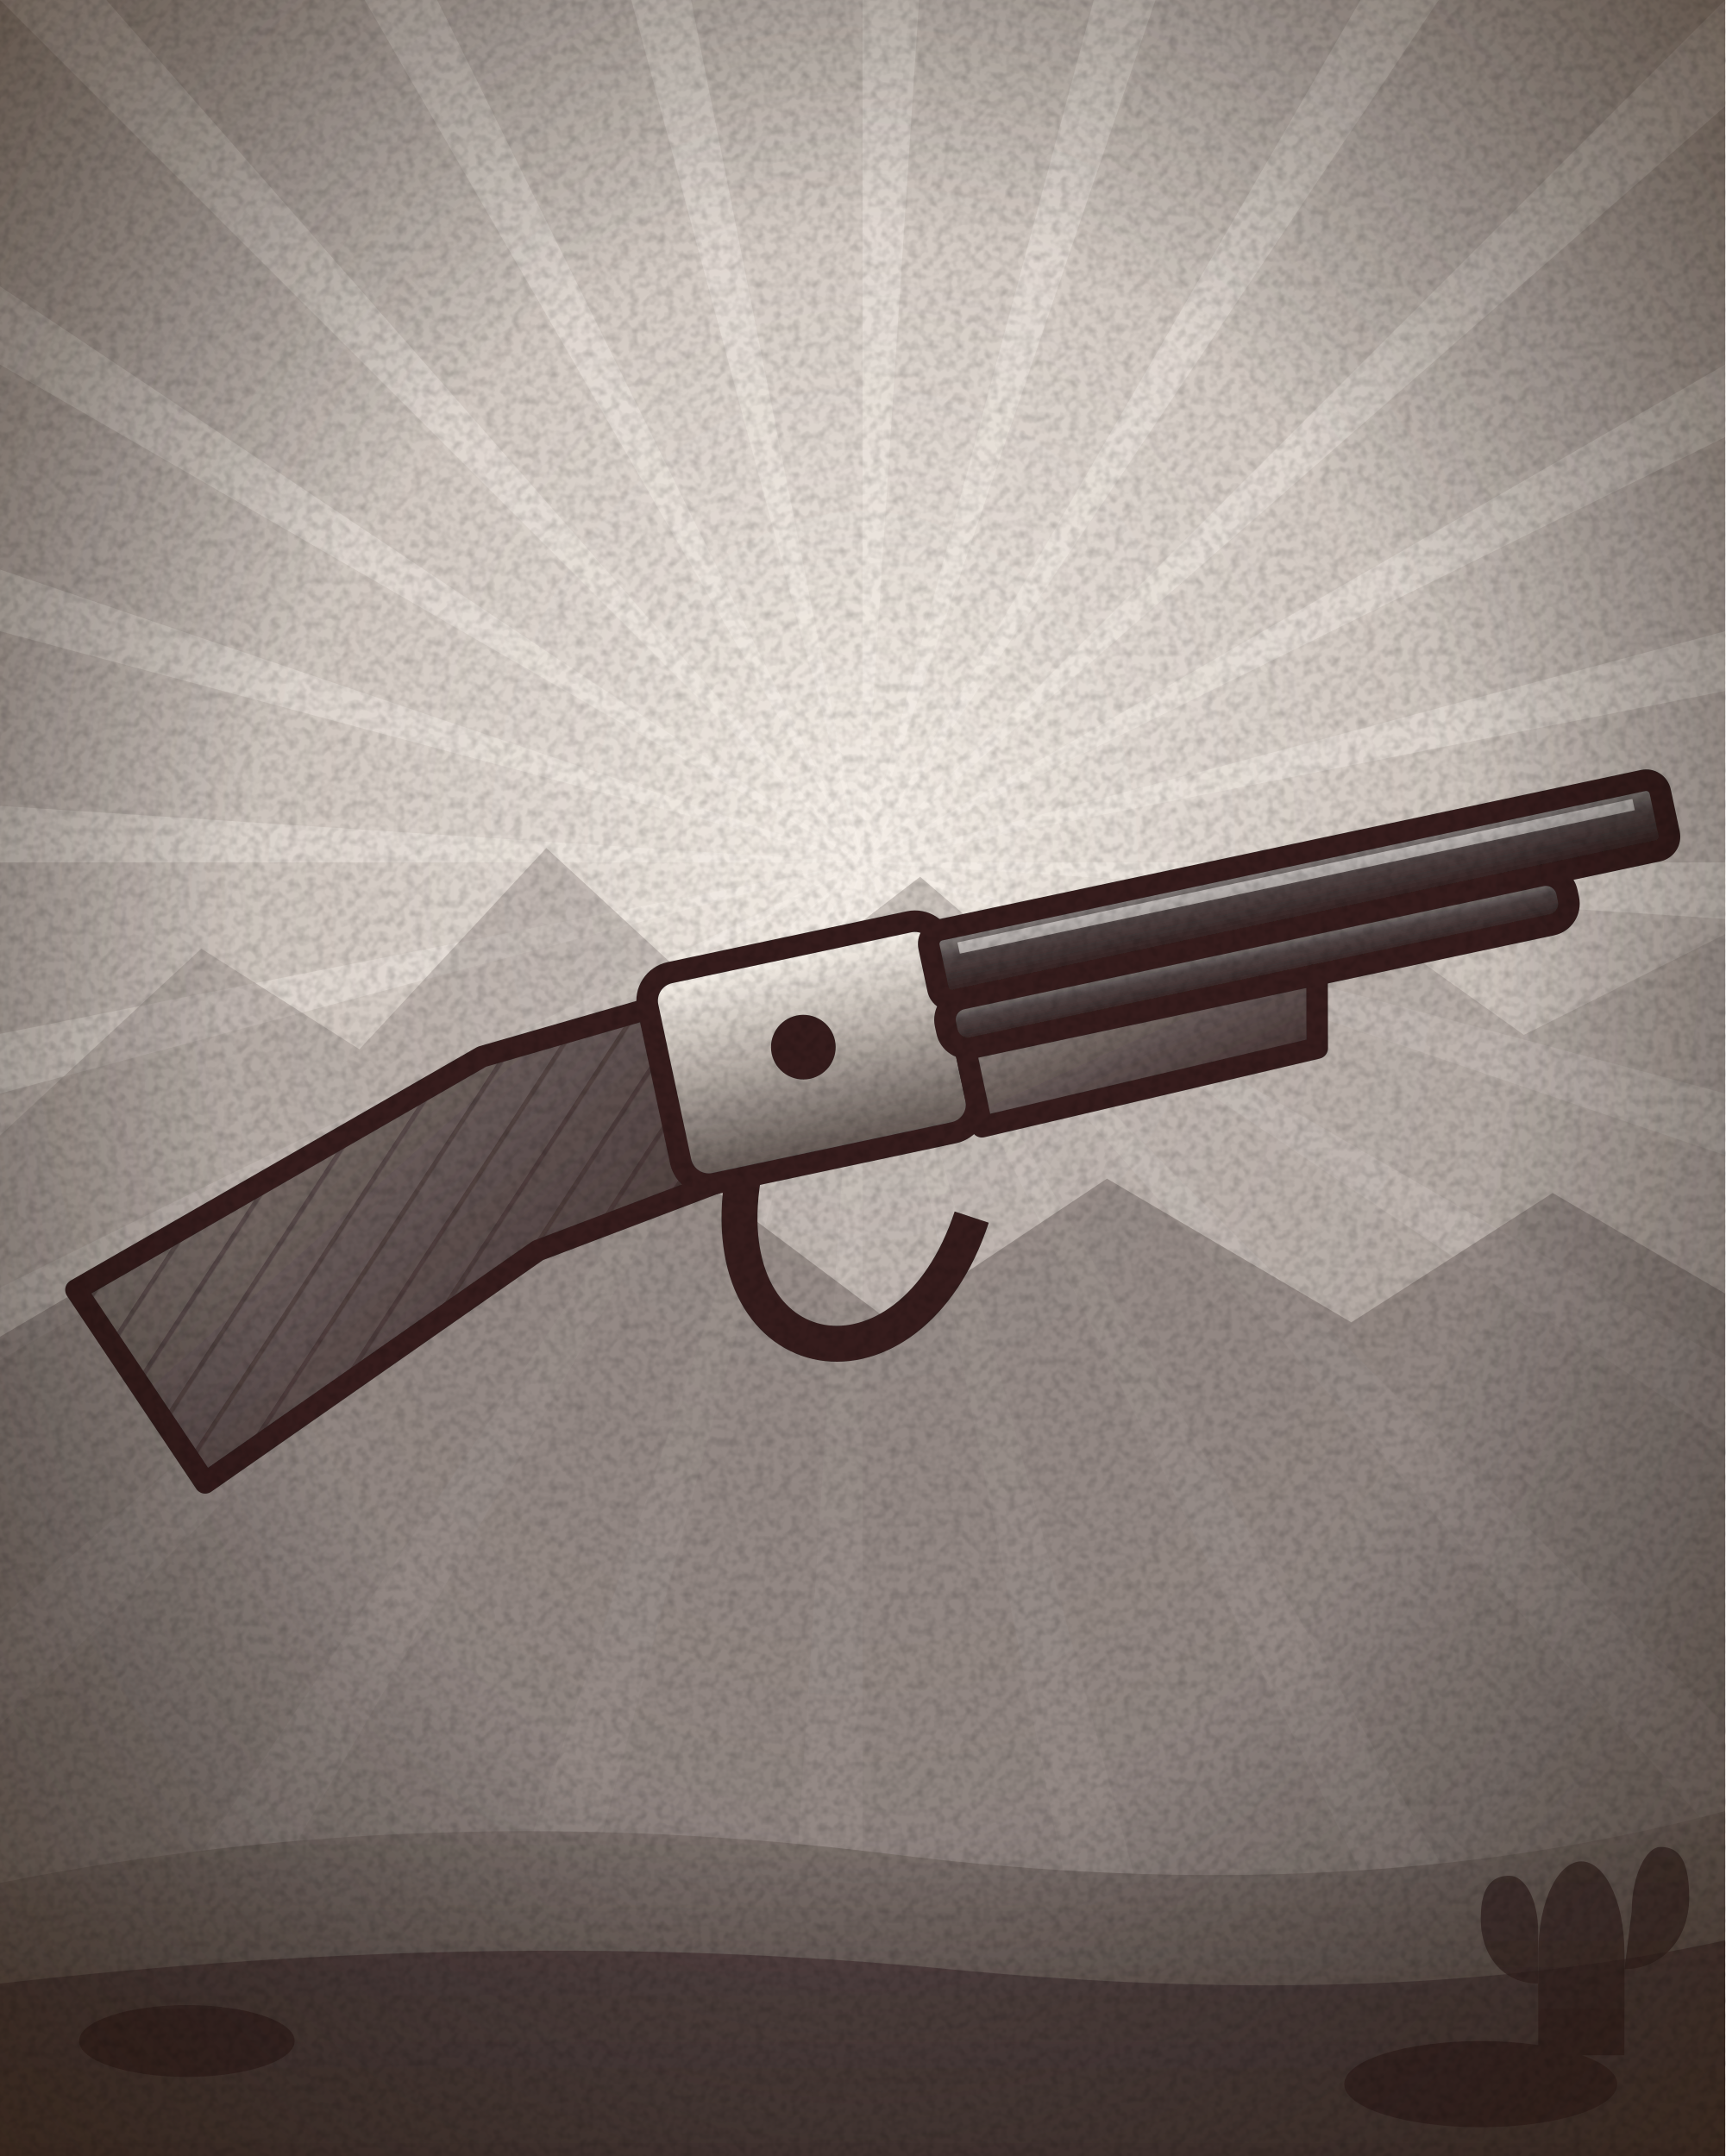
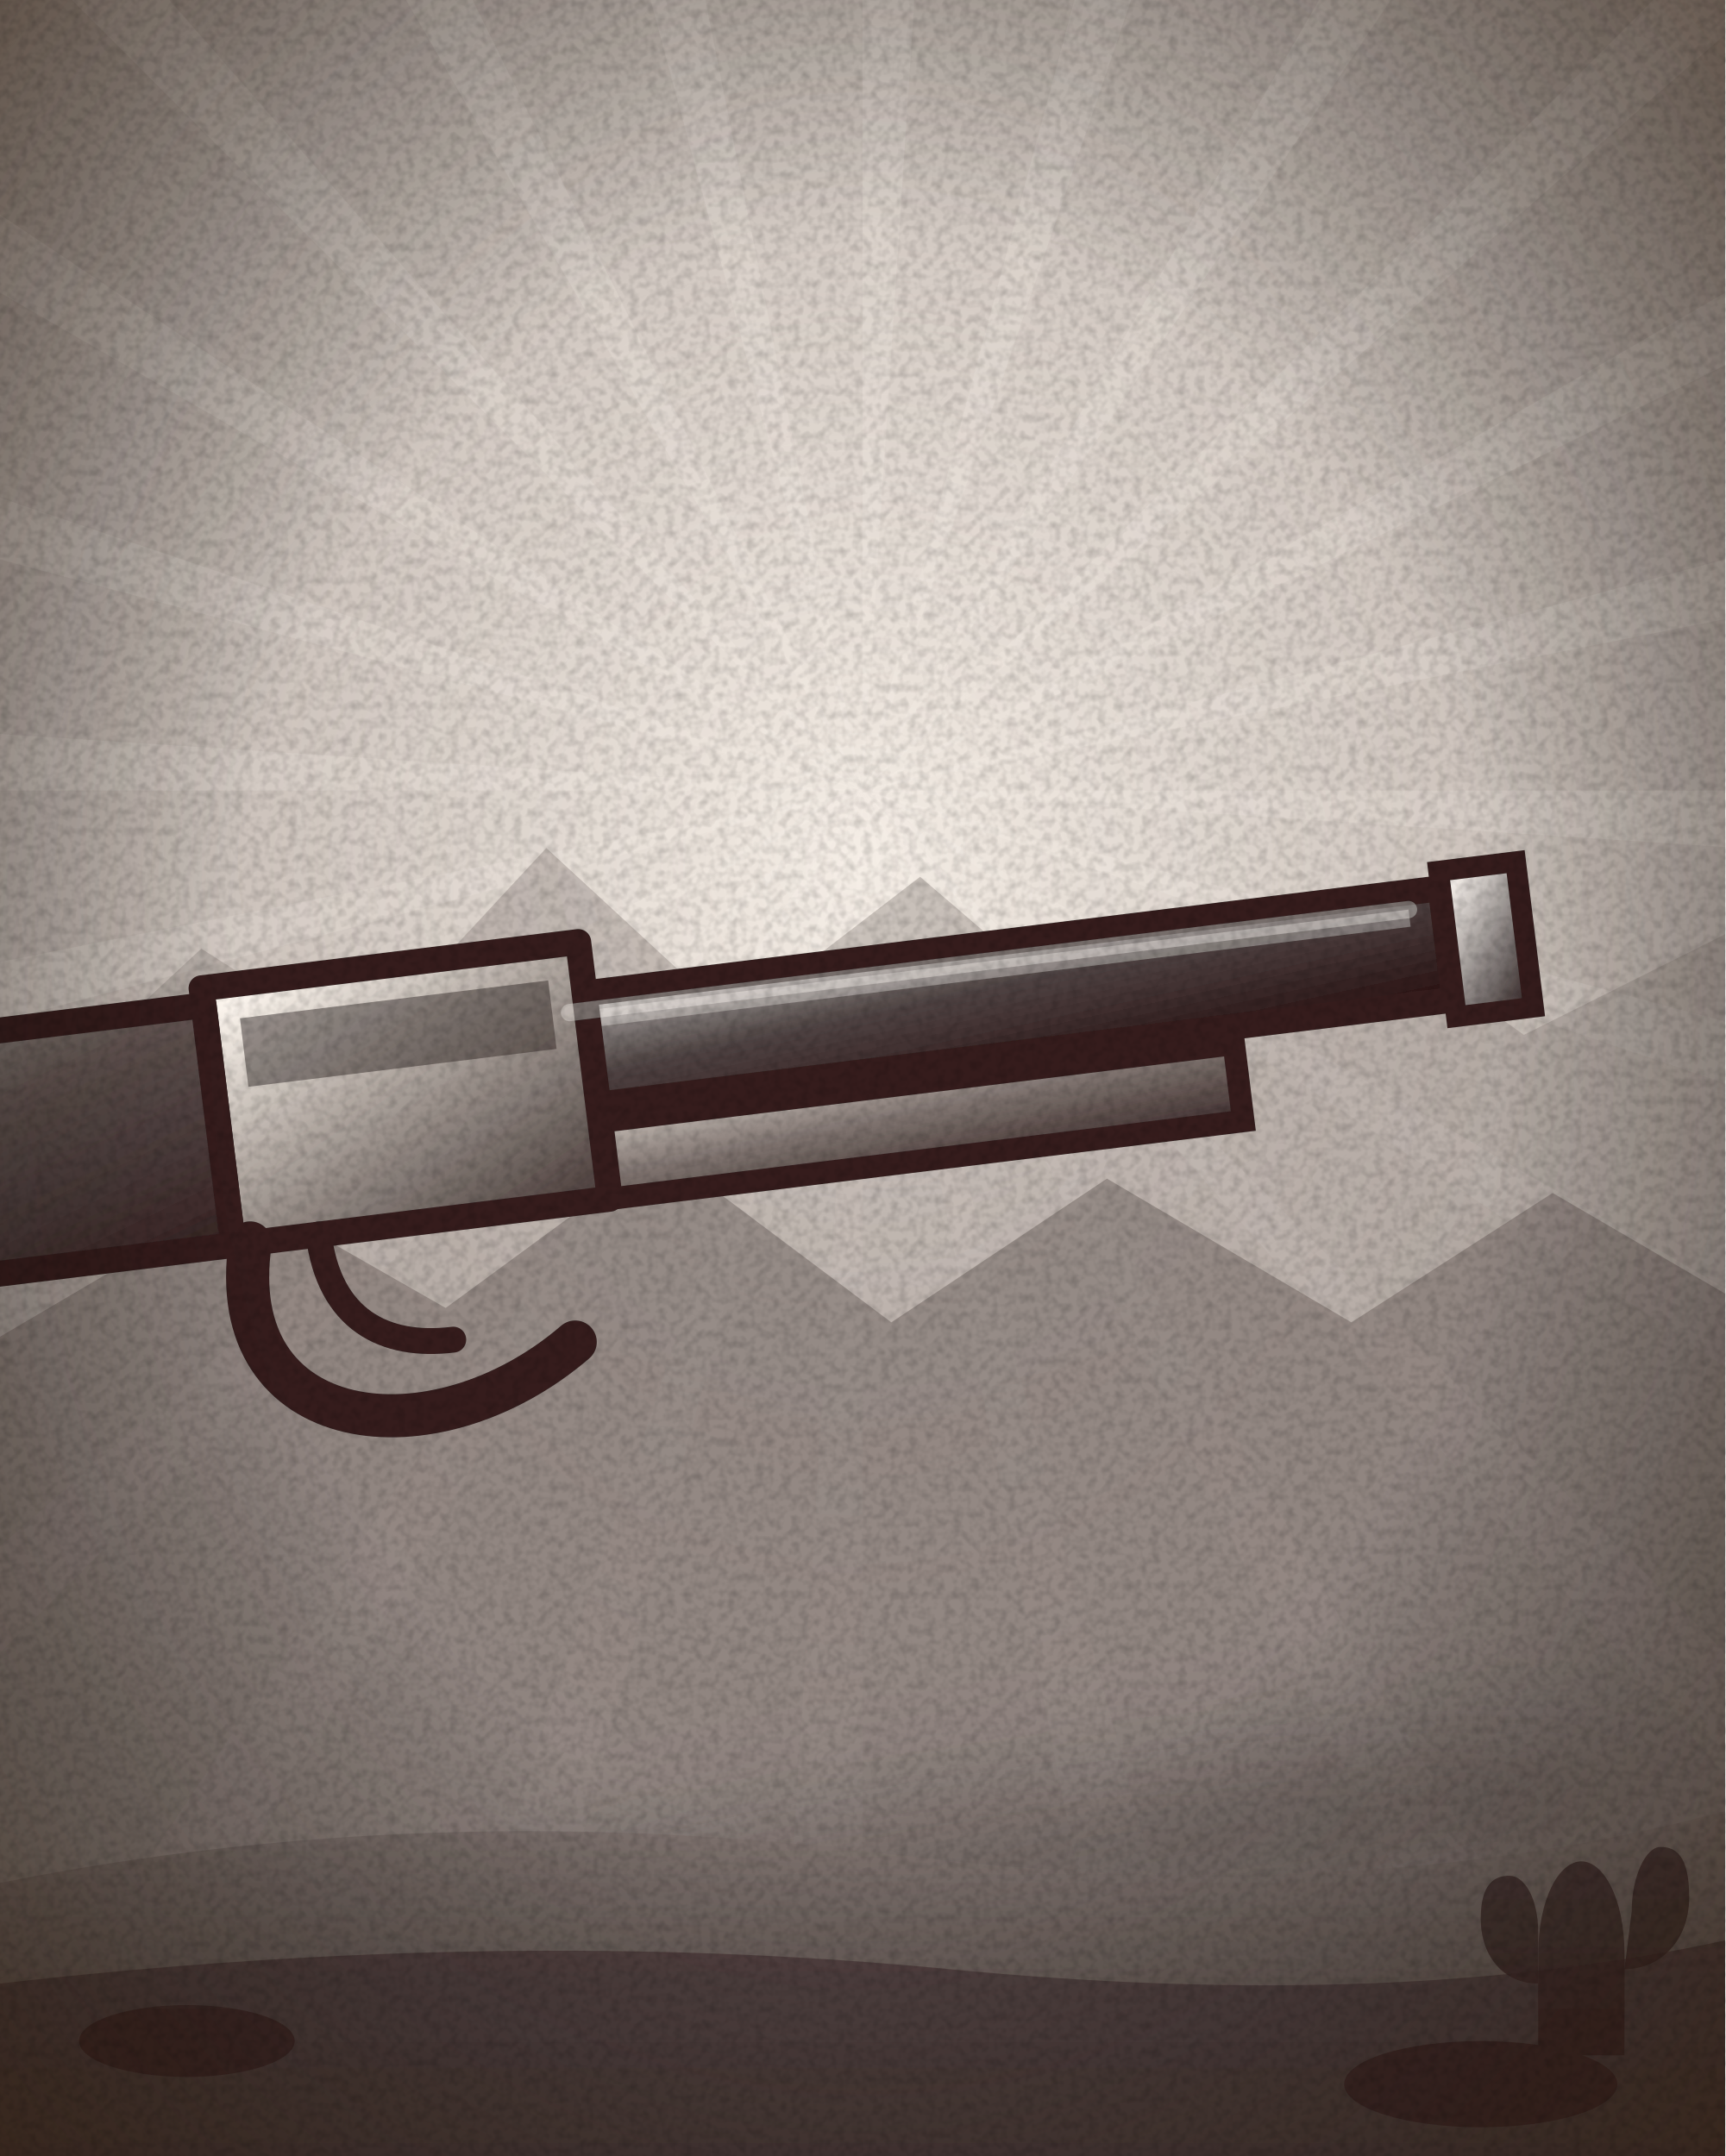
<svg xmlns="http://www.w3.org/2000/svg" width="240" height="300" viewBox="0 0 240 300">
  <defs>
    <radialGradient id="pap" cx="0.5" cy="0.45" r="0.75">
      <stop offset="0" stop-color="#f6e7c4" />
      <stop offset="0.65" stop-color="#e2c795" />
      <stop offset="1" stop-color="#b99462" />
    </radialGradient>
    <pattern id="hatch" width="6" height="6" patternUnits="userSpaceOnUse" patternTransform="rotate(45)">
      <path d="M0 0v6" stroke="#2b1a0f" stroke-width="1.3" opacity=".35" />
    </pattern>
    <filter id="grain" x="0" y="0" width="100%" height="100%">
      <feTurbulence type="fractalNoise" baseFrequency="0.8" numOctaves="2" stitchTiles="stitch" />
      <feColorMatrix values="0 0 0 0 0  0 0 0 0 0  0 0 0 0 0  1.6 0 0 0 -0.62" />
    </filter>
    <filter id="b4" x="-50%" y="-50%" width="200%" height="200%">
      <feGaussianBlur stdDeviation="4" />
    </filter>
-     <linearGradient id="steel" x1="0" y1="0" x2="0" y2="1">
-       <stop offset="0" stop-color="#eef2f6" />
-       <stop offset="0.35" stop-color="#aab2bc" />
-       <stop offset="0.6" stop-color="#5a626c" />
-       <stop offset="1" stop-color="#2e343c" />
+     <filter id="b7" x="-50%" y="-50%" width="200%" height="200%">
+       <feGaussianBlur stdDeviation="7" />
+     </filter>
+     <filter id="b2" x="-50%" y="-50%" width="200%" height="200%">
+       <feGaussianBlur stdDeviation="2" />
+     </filter>
+     <linearGradient id="steel" x1="0.15" y1="0" x2="0.9" y2="1">
+       <stop offset="0" stop-color="#f4f8fc" />
+       <stop offset="0.42" stop-color="#9aa4b0" />
+       <stop offset="1" stop-color="#252b33" />
    </linearGradient>
-     <linearGradient id="brass" x1="0" y1="0" x2="0" y2="1">
-       <stop offset="0" stop-color="#fff1b8" />
-       <stop offset="0.45" stop-color="#d8a93c" />
-       <stop offset="1" stop-color="#6e4a12" />
+     <linearGradient id="brass" x1="0.15" y1="0" x2="0.9" y2="1">
+       <stop offset="0" stop-color="#fff4c8" />
+       <stop offset="0.42" stop-color="#cf9f36" />
+       <stop offset="1" stop-color="#5e3d0e" />
    </linearGradient>
-     <linearGradient id="wood" x1="0" y1="0" x2="1" y2="1">
-       <stop offset="0" stop-color="#b0703e" />
-       <stop offset="0.5" stop-color="#7a4424" />
-       <stop offset="1" stop-color="#4a2410" />
+     <linearGradient id="blued" x1="0.15" y1="0" x2="0.9" y2="1">
+       <stop offset="0" stop-color="#94a0b2" />
+       <stop offset="0.42" stop-color="#39424f" />
+       <stop offset="1" stop-color="#10151c" />
    </linearGradient>
-     <linearGradient id="blued" x1="0" y1="0" x2="0" y2="1">
-       <stop offset="0" stop-color="#8a96a8" />
-       <stop offset="0.4" stop-color="#3a4452" />
-       <stop offset="1" stop-color="#141a22" />
+     <linearGradient id="iron" x1="0.15" y1="0" x2="0.9" y2="1">
+       <stop offset="0" stop-color="#b9c2cc" />
+       <stop offset="0.42" stop-color="#5e6772" />
+       <stop offset="1" stop-color="#1c2128" />
+     </linearGradient>
+     <linearGradient id="wood" x1="0.15" y1="0" x2="0.9" y2="1">
+       <stop offset="0" stop-color="#c78a4e" />
+       <stop offset="0.42" stop-color="#7d4726" />
+       <stop offset="1" stop-color="#3e2010" />
+     </linearGradient>
+     <linearGradient id="wood2" x1="0.15" y1="0" x2="0.9" y2="1">
+       <stop offset="0" stop-color="#e0a862" />
+       <stop offset="0.42" stop-color="#a4642f" />
+       <stop offset="1" stop-color="#53290f" />
+     </linearGradient>
+     <linearGradient id="leatherBrown" x1="0.15" y1="0" x2="0.9" y2="1">
+       <stop offset="0" stop-color="#c08a52" />
+       <stop offset="0.42" stop-color="#7a4a24" />
+       <stop offset="1" stop-color="#36200e" />
+     </linearGradient>
+     <linearGradient id="beerGold" x1="0.15" y1="0" x2="0.9" y2="1">
+       <stop offset="0" stop-color="#ffe98a" />
+       <stop offset="0.42" stop-color="#e8a418" />
+       <stop offset="1" stop-color="#8a5406" />
+     </linearGradient>
+     <linearGradient id="dyn" x1="0.15" y1="0" x2="0.9" y2="1">
+       <stop offset="0" stop-color="#e9604a" />
+       <stop offset="0.42" stop-color="#b3261e" />
+       <stop offset="1" stop-color="#5e1008" />
+     </linearGradient>
+     <linearGradient id="glassBlue" x1="0.15" y1="0" x2="0.9" y2="1">
+       <stop offset="0" stop-color="#e8f6ff" />
+       <stop offset="0.42" stop-color="#9ec8e4" />
+       <stop offset="1" stop-color="#3c6a86" />
    </linearGradient>
    <radialGradient id="vig" cx="0.5" cy="0.5" r="0.72">
      <stop offset="0.55" stop-color="#000" stop-opacity="0" />
      <stop offset="1" stop-color="#3a2410" stop-opacity="0.55" />
+     </radialGradient>
+     <radialGradient id="flash" cx="0.5" cy="0.5" r="0.5">
+       <stop offset="0" stop-color="#fffdf0" />
+       <stop offset="0.35" stop-color="#ffd25a" stop-opacity="0.95" />
+       <stop offset="1" stop-color="#e0621c" stop-opacity="0" />
+     </radialGradient>
+     <radialGradient id="glow" cx="0.5" cy="0.5" r="0.5">
+       <stop offset="0" stop-color="#ffe9a8" stop-opacity="0.8" />
+       <stop offset="1" stop-color="#ffb040" stop-opacity="0" />
    </radialGradient>
    <radialGradient id="sky" cx="0.5" cy="0.4" r="0.85">
      <stop offset="0" stop-color="#ffeab4" />
      <stop offset="0.42" stop-color="#efb864" />
      <stop offset="1" stop-color="#c0783a" />
    </radialGradient>
    <linearGradient id="dirt" x1="0" y1="0" x2="0" y2="1">
      <stop offset="0" stop-color="#a4652f" />
      <stop offset="1" stop-color="#6b3c18" />
    </linearGradient>
    <radialGradient id="vig2" cx="0.5" cy="0.48" r="0.74">
      <stop offset="0.5" stop-color="#000" stop-opacity="0" />
-       <stop offset="1" stop-color="#2a1708" stop-opacity="0.6" />
+       <stop offset="1" stop-color="#2a1708" stop-opacity="0.62" />
    </radialGradient>
    <filter id="mono">
-       <feColorMatrix type="saturate" values="0.06" />
+       <feColorMatrix type="saturate" values="0.05" />
      <feComponentTransfer>
-         <feFuncR type="linear" slope="1.05" intercept="0.02" />
+         <feFuncR type="linear" slope="1.06" intercept="0.02" />
        <feFuncG type="linear" slope="1.02" />
-         <feFuncB type="linear" slope="0.98" />
+         <feFuncB type="linear" slope="0.97" />
      </feComponentTransfer>
    </filter>
  </defs>
  <g filter="url(#mono)">
    <rect width="240" height="300" fill="url(#sky)" />
-     <path d="M120 120L380 120L379.4 137ZM120 120L371.1 187.3L366.2 203.6ZM120 120L345.2 250L336.2 264.4ZM120 120L303.8 303.8L291.4 315.5ZM120 120L250 345.2L235 353.2ZM120 120L187.3 371.1L170.7 375ZM120 120L120 380L103 379.4ZM120 120L52.7 371.1L36.4 366.2ZM120 120L-10 345.2L-24.4 336.2ZM120 120L-63.8 303.8L-75.5 291.4ZM120 120L-105.2 250L-113.2 235ZM120 120L-131.1 187.3L-135 170.7ZM120 120L-140 120L-139.4 103ZM120 120L-131.1 52.7L-126.2 36.4ZM120 120L-105.2 -10L-96.2 -24.4ZM120 120L-63.8 -63.8L-51.4 -75.5ZM120 120L-10 -105.2L5 -113.2ZM120 120L52.7 -131.1L69.3 -135ZM120 120L120 -140L137 -139.4ZM120 120L187.3 -131.1L203.6 -126.2ZM120 120L250 -105.2L264.4 -96.2ZM120 120L303.8 -63.8L315.5 -51.4ZM120 120L345.2 -10L353.2 5ZM120 120L371.1 52.7L375 69.3Z" fill="#fff3cf" opacity="0.32" />
+     <path d="M120 110L380 110L379.4 127ZM120 110L371.1 177.3L366.2 193.6ZM120 110L345.2 240L336.2 254.4ZM120 110L303.8 293.8L291.4 305.5ZM120 110L250 335.2L235 343.2ZM120 110L187.3 361.1L170.7 365ZM120 110L120 370L103 369.4ZM120 110L52.7 361.1L36.4 356.2ZM120 110L-10 335.2L-24.4 326.2ZM120 110L-63.8 293.8L-75.5 281.4ZM120 110L-105.2 240L-113.2 225ZM120 110L-131.1 177.3L-135 160.7ZM120 110L-140 110L-139.4 93ZM120 110L-131.1 42.7L-126.2 26.4ZM120 110L-105.2 -20L-96.2 -34.4ZM120 110L-63.8 -73.8L-51.4 -85.5ZM120 110L-10 -115.2L5 -123.2ZM120 110L52.7 -141.1L69.3 -145ZM120 110L120 -150L137 -149.4ZM120 110L187.3 -141.1L203.6 -136.2ZM120 110L250 -115.2L264.4 -106.2ZM120 110L303.8 -73.8L315.5 -61.4ZM120 110L345.2 -20L353.2 -5ZM120 110L371.1 42.7L375 59.3Z" fill="#fff6dc" opacity="0.15" />
+     <ellipse cx="120" cy="120" rx="118" ry="90" fill="url(#glow)" opacity=".28" />
    <path d="M0 158L28 132L50 146L76 118L102 142L128 122L156 146L184 124L212 144L240 130V300H0Z" fill="#b9793f" opacity=".42" />
    <path d="M0 186L34 166L62 182L92 160L124 184L154 164L188 184L216 166L240 180V300H0Z" fill="#8d5526" opacity=".5" />
-     <g transform="translate(0 46)">
-       <g transform="rotate(-12 120 100)" stroke="#2b1a0f" stroke-width="3" stroke-linejoin="round">
-         <path d="M6 110L68 90L96 88L96 114L70 118L18 140Z" fill="url(#wood)" />
-         <path d="M6 110L68 90L96 88L96 114L70 118L18 140Z" fill="url(#hatch)" stroke="none" />
-         <rect x="92" y="84" width="42" height="30" rx="4" fill="url(#brass)" />
-         <rect x="132" y="86" width="104" height="10" rx="2" fill="url(#blued)" />
-         <rect x="132" y="96" width="88.4" height="7" rx="3" fill="url(#blued)" />
-         <path d="M134 103L184 103L181.9 113L134 114Z" fill="url(#wood)" />
-         <path d="M100 114C90 140 116 150 130 126" fill="none" stroke-width="5" />
-         <circle cx="112" cy="98" r="3" fill="#2b1a0f" />
-         <path d="M136 89H232" stroke="#fff" stroke-width="1.6" opacity=".5" />
-         <circle cx="112" cy="124" r="0" />
+     <g transform="translate(120 30) scale(1.2) translate(-120 0)">
+       <g transform="translate(24 96) rotate(-7)">
+         <ellipse cx="110" cy="108" rx="66" ry="8" fill="#2a1408" opacity="0.3" filter="url(#b7)" />
+         <path d="M60 2h104v13H60Z" fill="url(#blued)" stroke="#2b1a0f" stroke-width="3" />
+         <path d="M64 5h96" stroke="#fff" stroke-opacity=".32" stroke-width="2" />
+         <path d="M60 17h78v9H60Z" fill="url(#wood2)" stroke="#2b1a0f" stroke-width="2.6" />
+         <path d="M164 0h9v17h-9Z" fill="url(#steel)" stroke="#2b1a0f" stroke-width="2.4" />
+         <path d="M20-4h44v30H20Z" fill="url(#brass)" stroke="#2b1a0f" stroke-width="3" stroke-linejoin="round" />
+         <path d="M24 0h36v8H24Z" fill="#1a1f26" opacity=".45" />
+         <path d="M-38 6C-44 4-44 22-34 26L20 26V-2L-14-2C-24-2-32 2-38 6Z" fill="url(#wood)" stroke="#2b1a0f" stroke-width="3" stroke-linejoin="round" />
+         <path d="M-30 8C-36 12-36 20-30 22" stroke="#3e2010" stroke-width="2" fill="none" opacity=".6" />
+         <path d="M30 26C30 36 36 40 44 40" stroke="#2b1a0f" stroke-width="3" fill="none" stroke-linecap="round" />
+         <path d="M22 26C16 48 40 54 58 42" stroke="#2b1a0f" stroke-width="5" fill="none" stroke-linecap="round" />
+         <path d="M62 4h98" fill="none" stroke="#fff" stroke-width="2" stroke-linecap="round" stroke-linejoin="round" opacity="0.35" />
+         <path d="M-34 8C-40 12-40 20-32 24" fill="none" stroke="#c89a5a" stroke-width="2" stroke-linecap="round" stroke-linejoin="round" opacity="0.45" />
      </g>
    </g>
    <path d="M0 262Q60 250 124 258T240 252V300H0Z" fill="url(#dirt)" />
    <path d="M0 276Q70 268 132 274T240 270V300H0Z" fill="#5a3014" opacity=".75" />
-     <g fill="#3a1d0a" opacity=".7">
+     <g fill="#3a1d0a" opacity=".72">
      <ellipse cx="26" cy="284" rx="15" ry="5" />
      <ellipse cx="206" cy="290" rx="19" ry="6" />
      <path d="M214 272c0-8 3-13 6-13s6 5 6 13v14h-12z" />
      <path d="M214 276c-5 0-8-4-8-9s2-6 4-6 4 3 4 8zM226 274c5 0 9-4 9-10s-2-7-4-7-4 4-4 9z" />
    </g>
  </g>
  <rect width="240" height="300" fill="url(#vig2)" />
  <rect width="240" height="300" filter="url(#grain)" opacity=".2" />
</svg>
